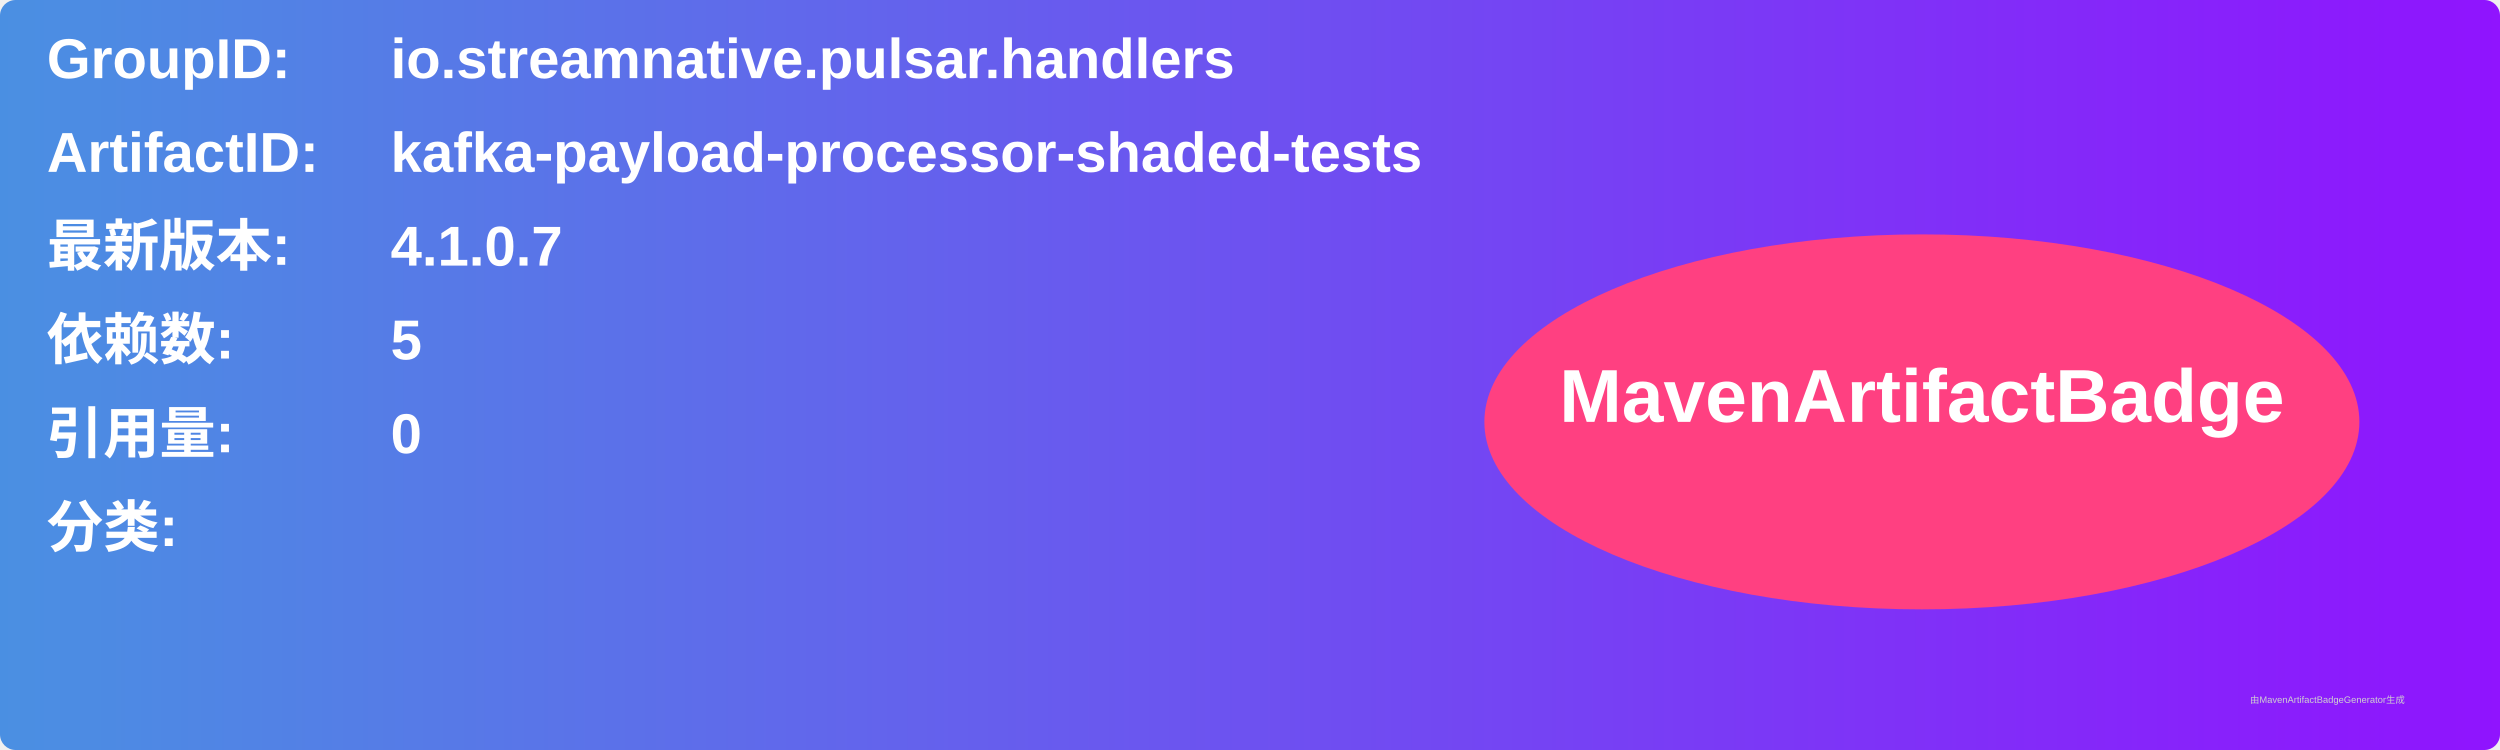
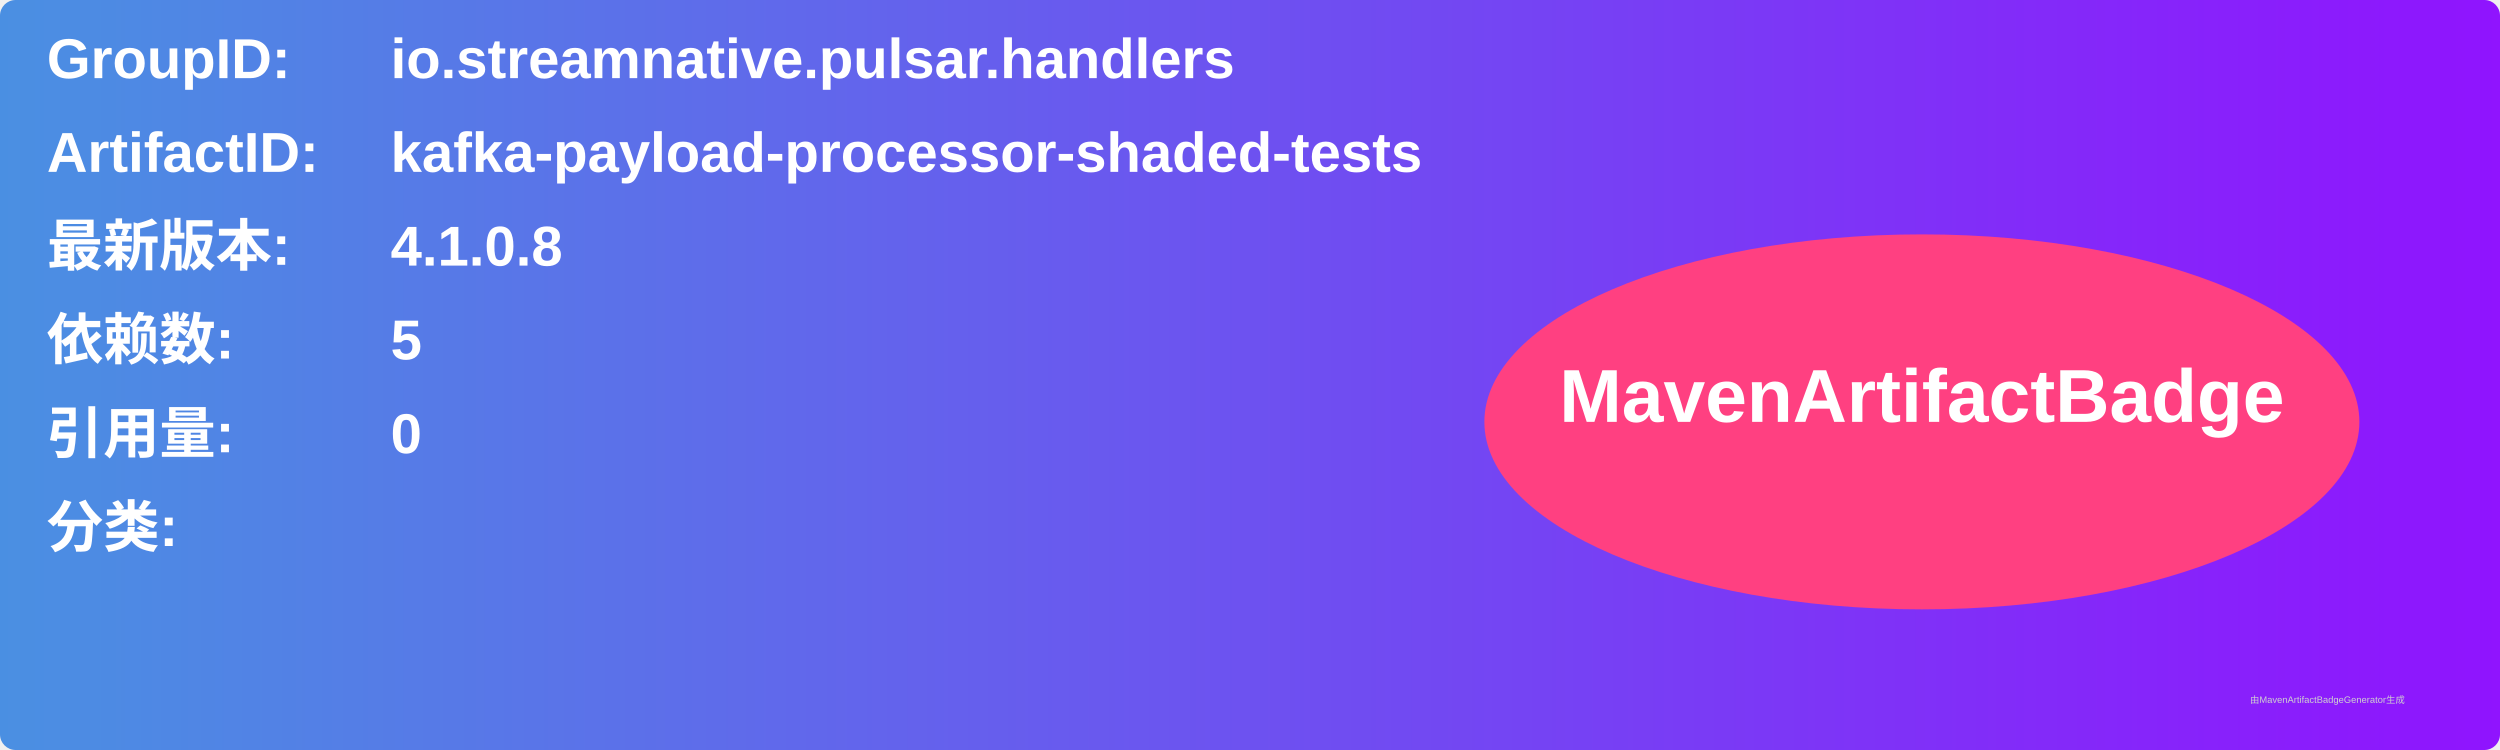
<svg xmlns="http://www.w3.org/2000/svg" width="800" height="240" viewBox="0 0 800 240">
  <linearGradient id="grad" x1="0%" y1="0%" x2="100%" y2="0%">
    <stop offset="0%" stop-color="#4a90e2" />
    <stop offset="100%" stop-color="#9013fe" />
  </linearGradient>
  <rect width="100%" height="100%" rx="5" ry="5" fill="url(#grad)" />
  <g transform="translate(15, 15)">
    <text x="0" y="10" font-family="Arial" font-size="18" fill="white" font-weight="bold" width="260">GroupID:</text>
    <text x="110" y="10" font-family="Arial" font-size="18" fill="white" font-weight="bold" width="460">io.streamnative.pulsar.handlers</text>
    <text x="0" y="40" font-family="Arial" font-size="18" fill="white" font-weight="bold" width="260">ArtifactID:</text>
    <text x="110" y="40" font-family="Arial" font-size="18" fill="white" font-weight="bold" width="460">kafka-payload-processor-shaded-tests</text>
    <text x="0" y="70" font-family="Arial" font-size="18" fill="white" font-weight="bold">最新版本:</text>
    <text x="110" y="70" font-family="Arial" font-size="18" fill="white" font-weight="bold">
-       <tspan font-weight="bold">4.1.0.7</tspan>
+       <tspan font-weight="bold">4.1.0.8</tspan>
    </text>
    <text x="0" y="100" font-family="Arial" font-size="18" fill="white" font-weight="bold">依赖数: </text>
    <text x="110" y="100" font-family="Arial" font-size="18" fill="white">
      <tspan font-weight="bold">5</tspan>
    </text>
    <text x="0" y="130" font-family="Arial" font-size="18" fill="white" font-weight="bold">引用量: </text>
    <text x="110" y="130" font-family="Arial" font-size="18" fill="white">
      <tspan font-weight="bold">0</tspan>
    </text>
    <text x="0" y="160" font-family="Arial" font-size="18" fill="white" font-weight="bold">分类:</text>
    <text x="10" y="190" font-family="Arial" font-size="10" fill="white">
      <tspan font-weight="bold" />
    </text>
    <ellipse cx="600" cy="120" rx="140" ry="60" fill="#ff4081" />
    <text x="600" y="120" text-anchor="middle" font-family="Arial" font-size="24" fill="white" font-weight="bold">MavenArtifactBadge</text>
  </g>
  <text x="720" y="225" font-family="Arial" font-size="3" fill="#d0d0d0">由MavenArtifactBadgeGenerator生成</text>
</svg>
